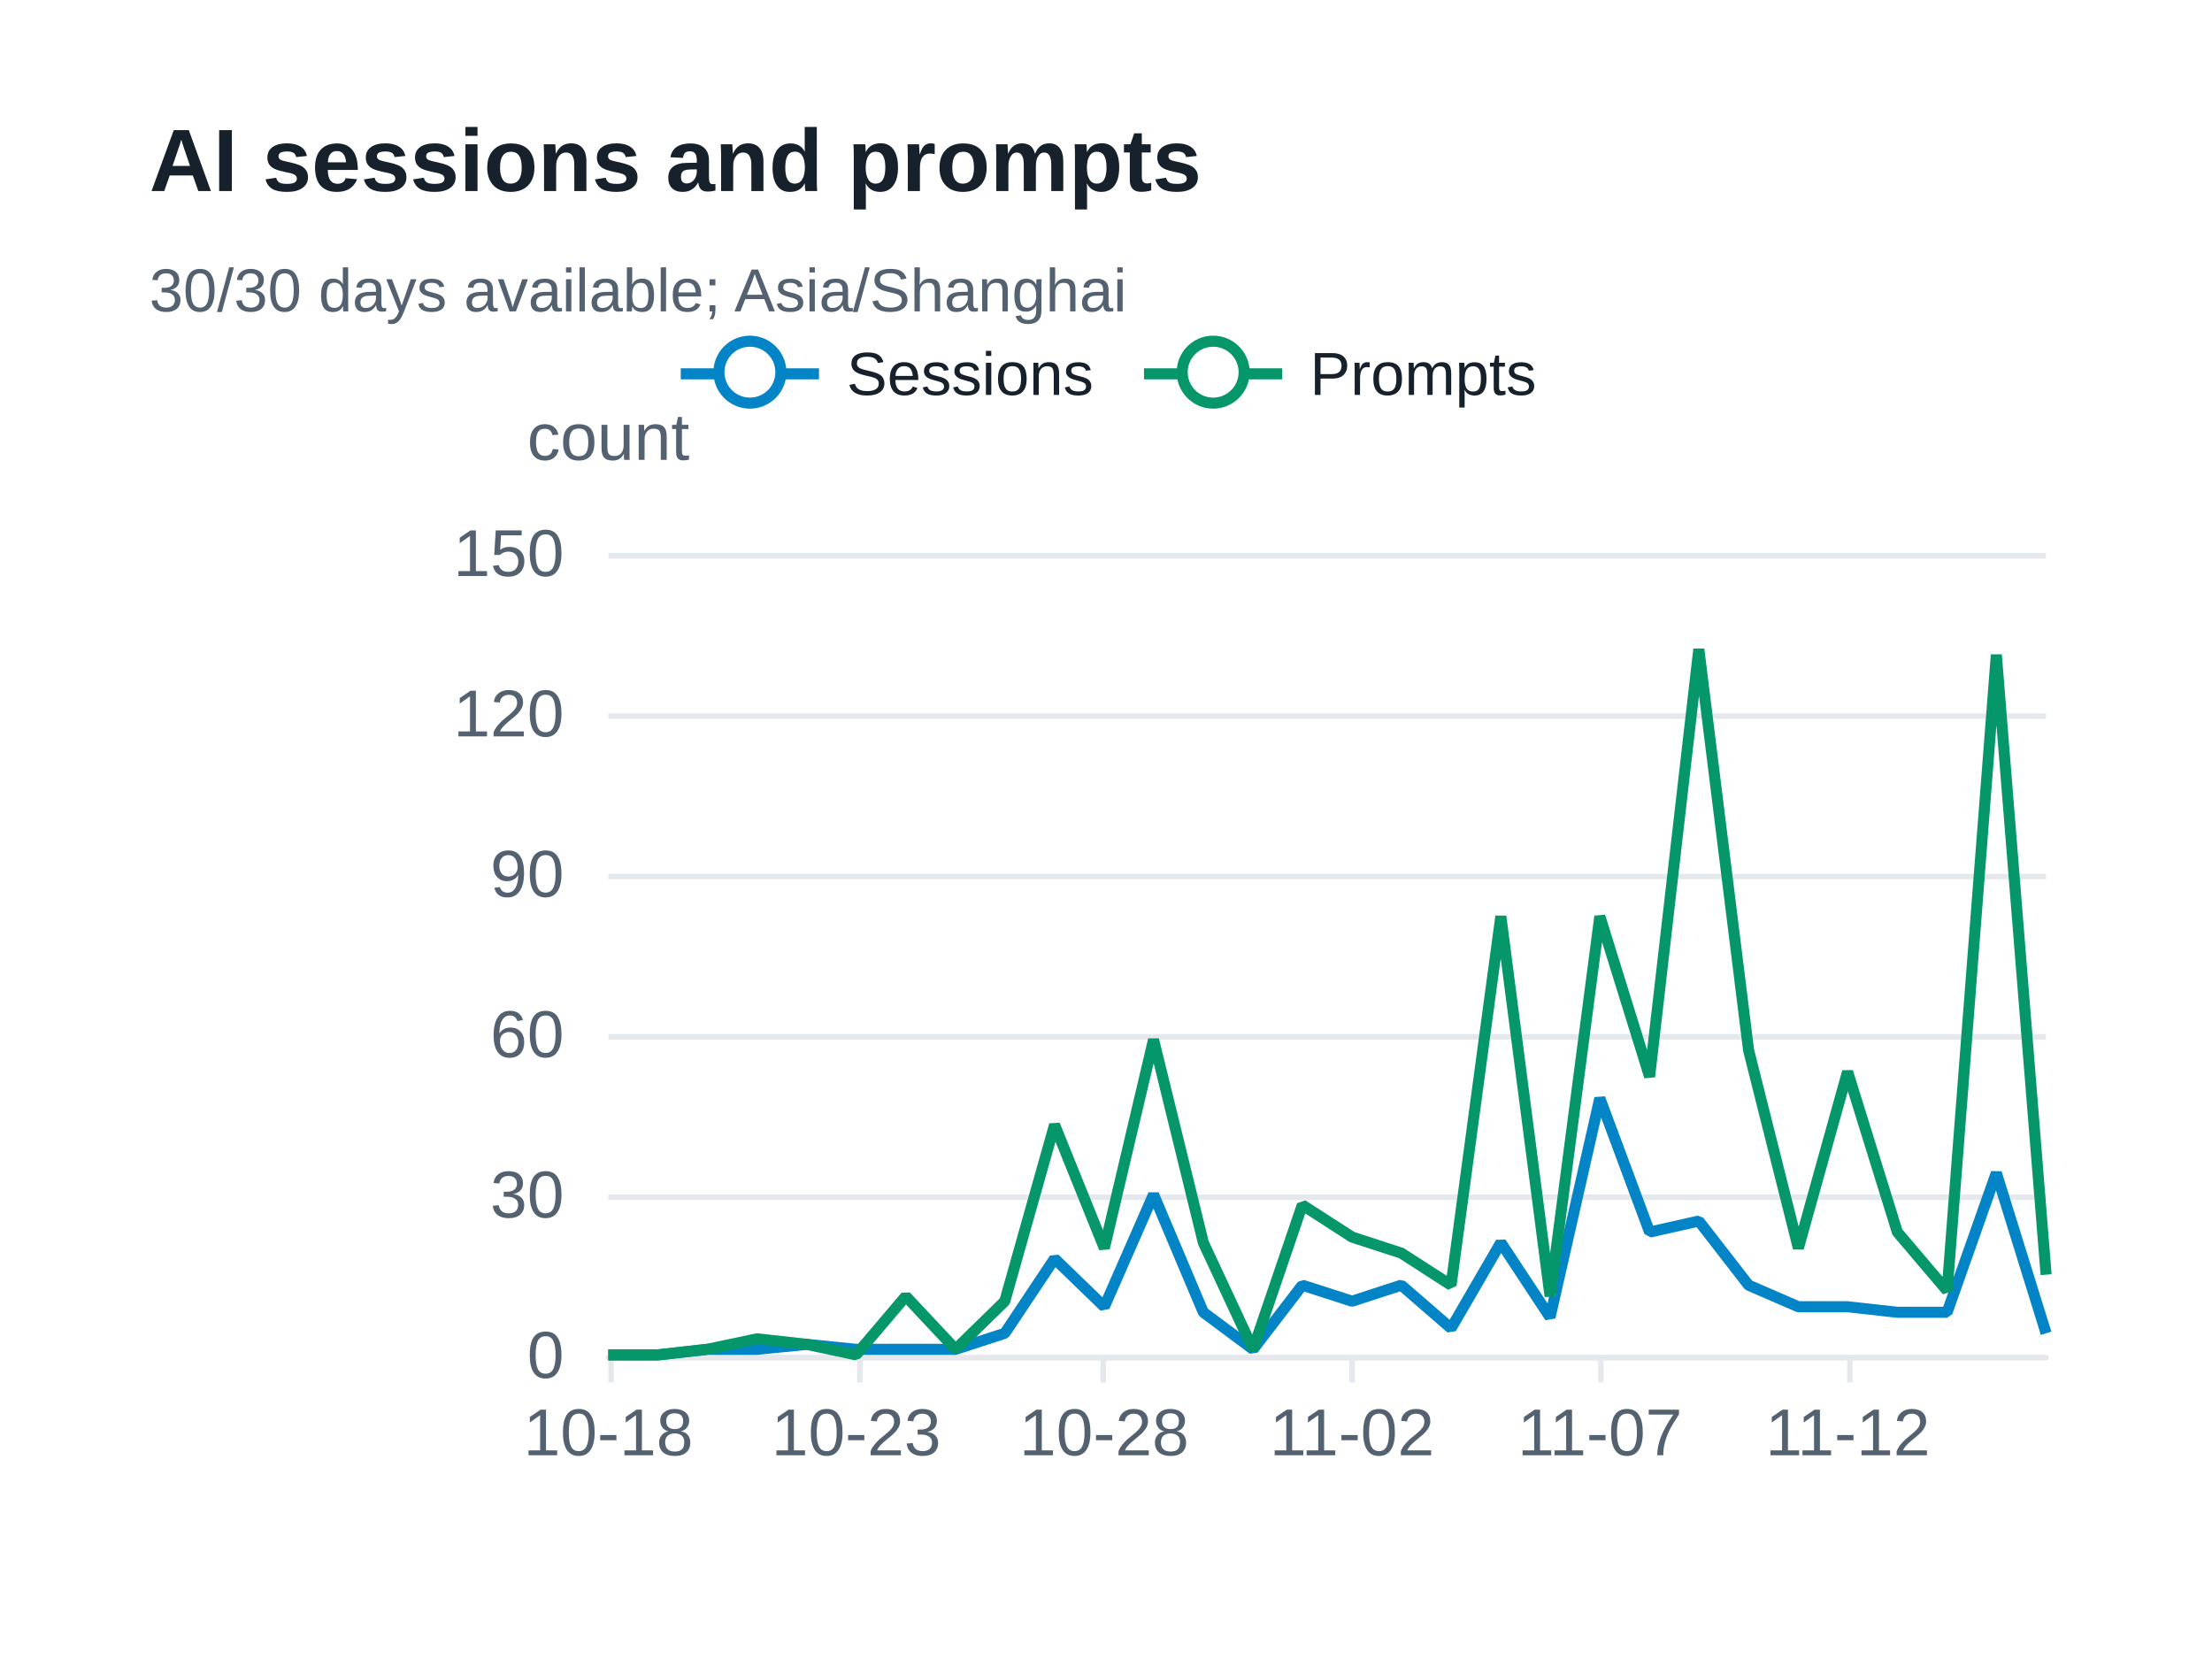
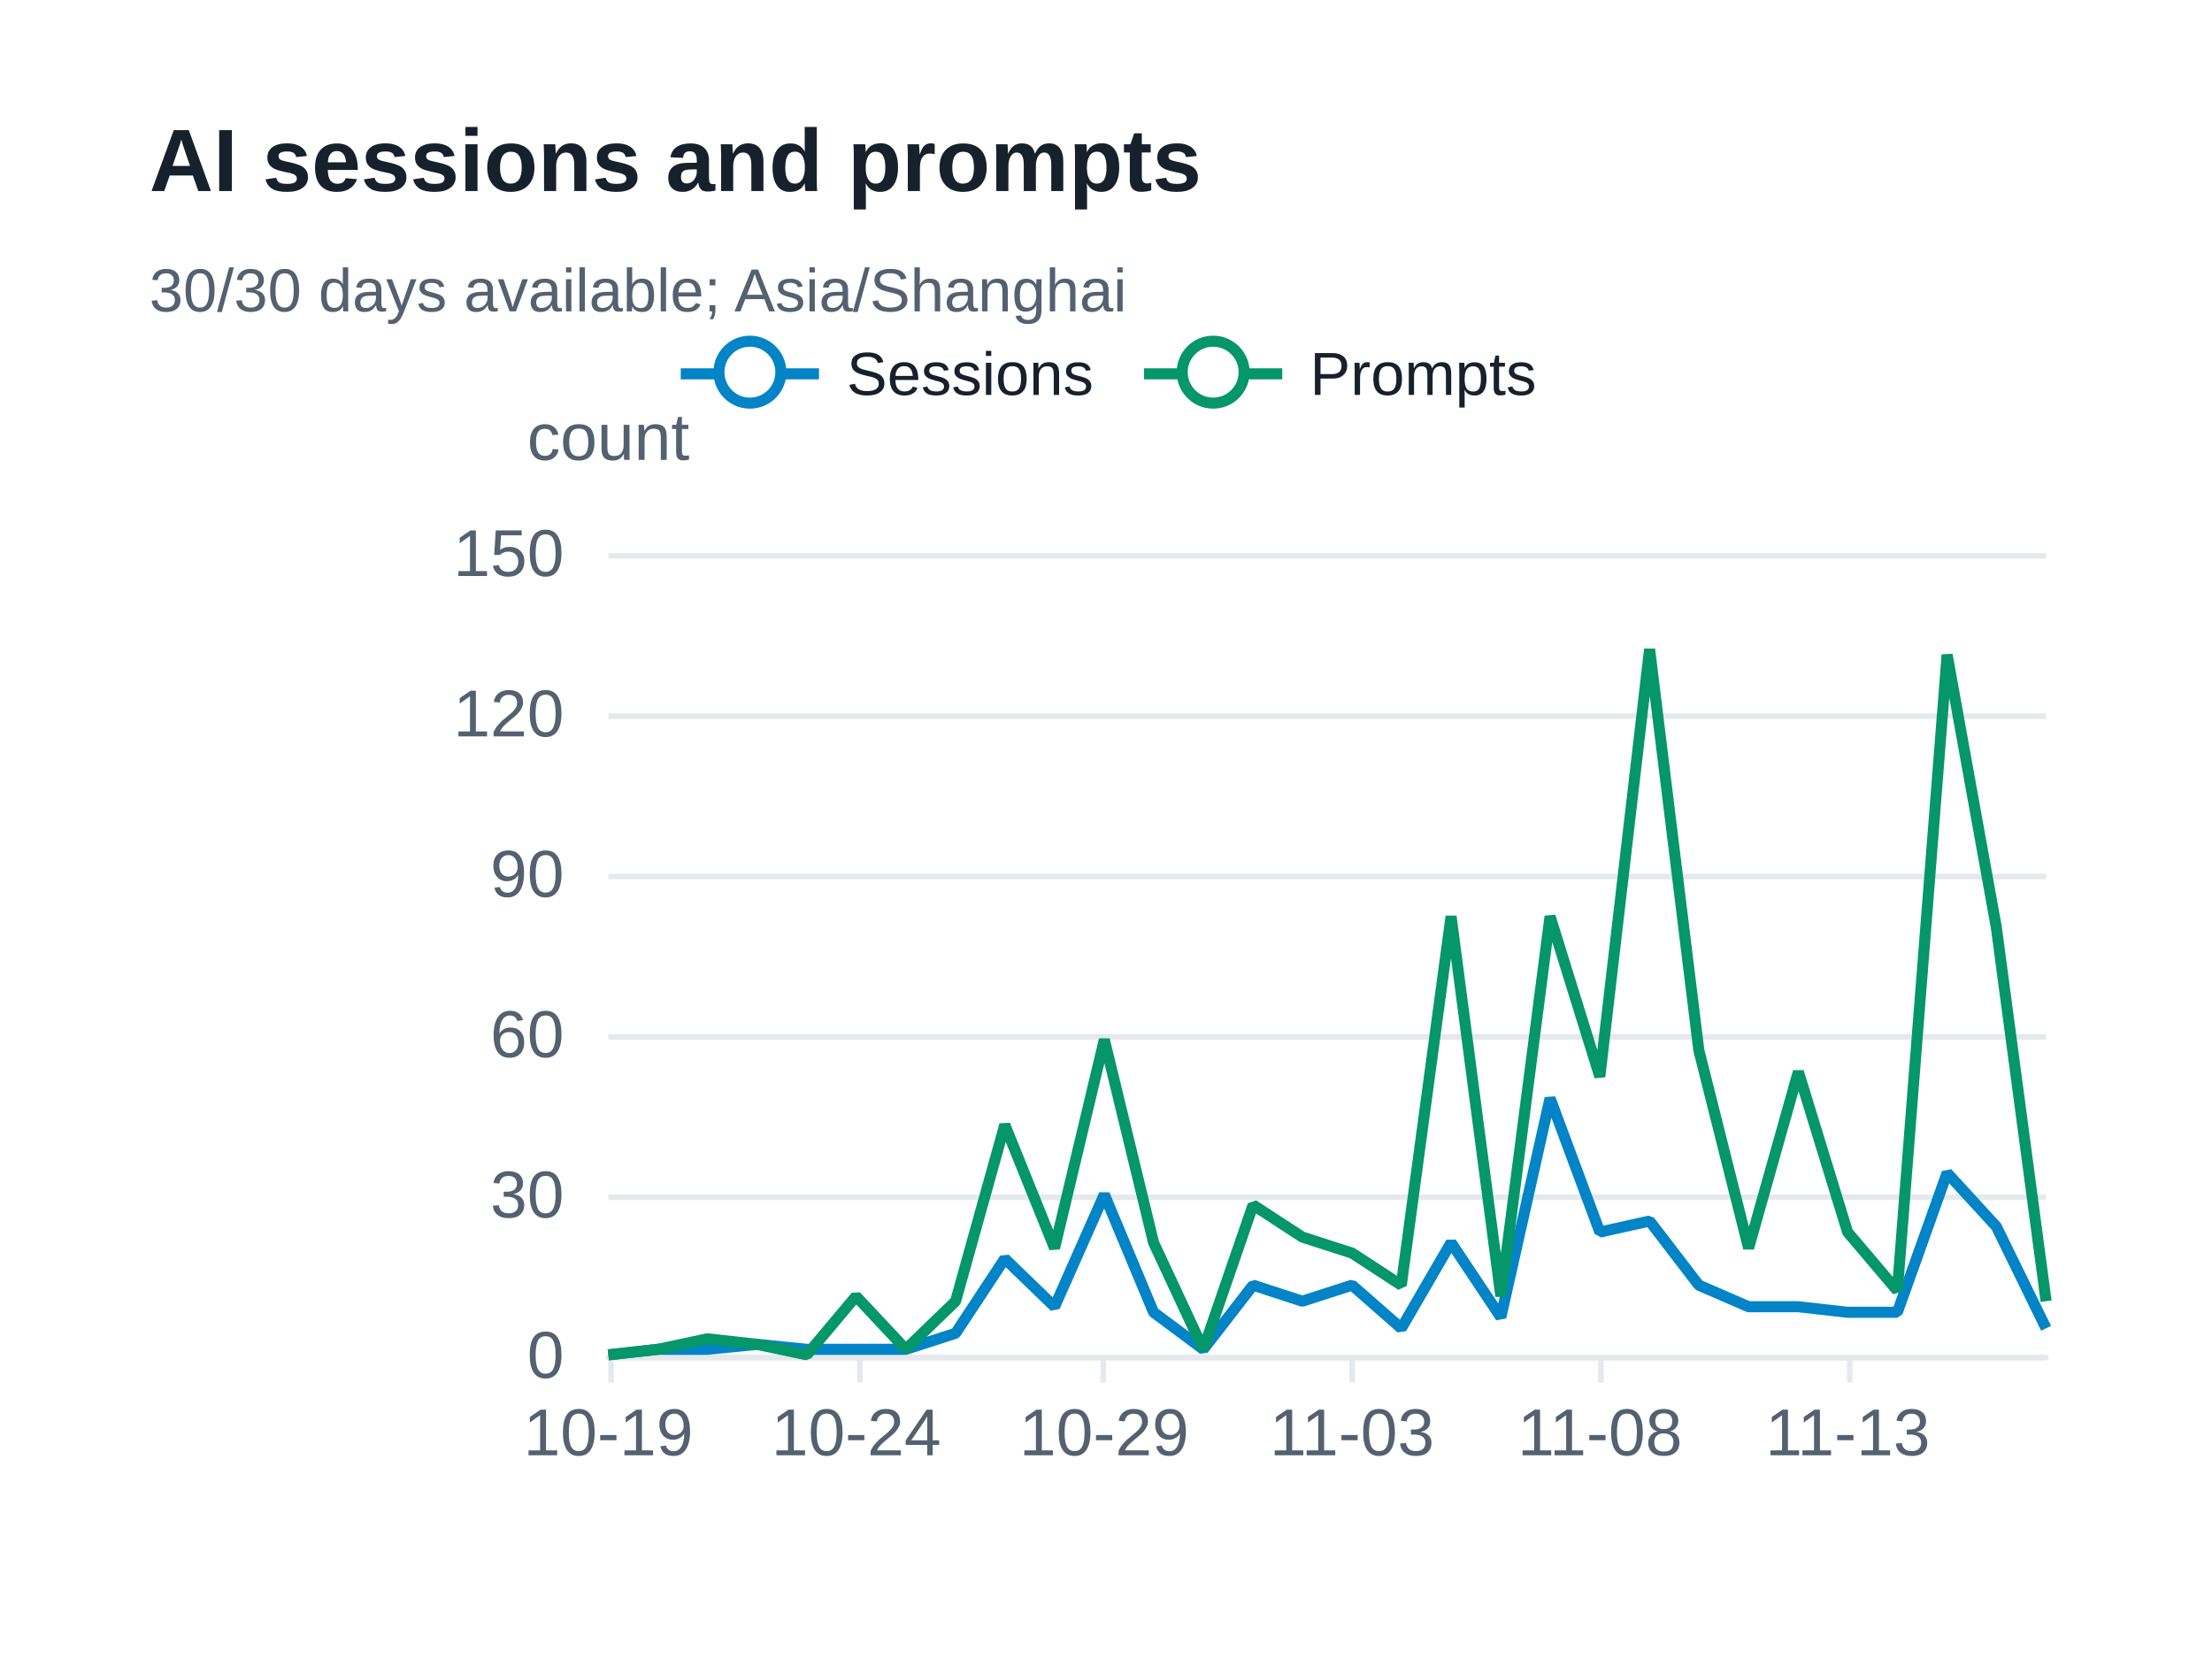
<svg xmlns="http://www.w3.org/2000/svg" width="400" height="300" version="1.1" baseProfile="full" viewBox="0 0 400 300" role="img" aria-labelledby="sessions-title sessions-description">
  <rect width="400" height="300" x="0" y="0" fill="#ffffff" />
-   <path d="M110 245.5L370 245.5" fill="none" pointer-events="visible" stroke="#e5e9ed" class="zr73-cls-496" />
-   <path d="M110 216.5L370 216.5" fill="none" pointer-events="visible" stroke="#e5e9ed" class="zr73-cls-496" />
-   <path d="M110 187.5L370 187.5" fill="none" pointer-events="visible" stroke="#e5e9ed" class="zr73-cls-496" />
-   <path d="M110 158.5L370 158.5" fill="none" pointer-events="visible" stroke="#e5e9ed" class="zr73-cls-496" />
-   <path d="M110 129.5L370 129.5" fill="none" pointer-events="visible" stroke="#e5e9ed" class="zr73-cls-496" />
-   <path d="M110 100.5L370 100.5" fill="none" pointer-events="visible" stroke="#e5e9ed" class="zr73-cls-496" />
+   <path d="M110 245.5L370 245.5" fill="none" pointer-events="visible" stroke="#e5e9ed" class="zr73-cls-498" />
+   <path d="M110 216.5L370 216.5" fill="none" pointer-events="visible" stroke="#e5e9ed" class="zr73-cls-498" />
+   <path d="M110 187.5L370 187.5" fill="none" pointer-events="visible" stroke="#e5e9ed" class="zr73-cls-498" />
+   <path d="M110 158.5L370 158.5" fill="none" pointer-events="visible" stroke="#e5e9ed" class="zr73-cls-498" />
+   <path d="M110 129.5L370 129.5" fill="none" pointer-events="visible" stroke="#e5e9ed" class="zr73-cls-498" />
+   <path d="M110 100.5L370 100.5" fill="none" pointer-events="visible" stroke="#e5e9ed" class="zr73-cls-498" />
  <text dominant-baseline="central" text-anchor="middle" style="font-size:12px;font-family:Arial, Noto Sans CJK SC, Microsoft YaHei, sans-serif;" y="-6" transform="translate(110 85)" fill="#536170">count</text>
-   <path d="M110 245.5L370 245.5" fill="none" pointer-events="visible" stroke="#e5e9ed" stroke-linecap="round" class="zr73-cls-496" />
-   <path d="M110.5 245L110.5 250" fill="none" pointer-events="visible" stroke="#e5e9ed" class="zr73-cls-496" />
-   <path d="M155.5 245L155.5 250" fill="none" pointer-events="visible" stroke="#e5e9ed" class="zr73-cls-496" />
-   <path d="M199.5 245L199.5 250" fill="none" pointer-events="visible" stroke="#e5e9ed" class="zr73-cls-496" />
-   <path d="M244.5 245L244.5 250" fill="none" pointer-events="visible" stroke="#e5e9ed" class="zr73-cls-496" />
-   <path d="M289.5 245L289.5 250" fill="none" pointer-events="visible" stroke="#e5e9ed" class="zr73-cls-496" />
-   <path d="M334.5 245L334.5 250" fill="none" pointer-events="visible" stroke="#e5e9ed" class="zr73-cls-496" />
+   <path d="M110 245.5L370 245.5" fill="none" pointer-events="visible" stroke="#e5e9ed" stroke-linecap="round" class="zr73-cls-498" />
+   <path d="M110.5 245L110.5 250" fill="none" pointer-events="visible" stroke="#e5e9ed" class="zr73-cls-498" />
+   <path d="M155.5 245L155.5 250" fill="none" pointer-events="visible" stroke="#e5e9ed" class="zr73-cls-498" />
+   <path d="M199.5 245L199.5 250" fill="none" pointer-events="visible" stroke="#e5e9ed" class="zr73-cls-498" />
+   <path d="M244.5 245L244.5 250" fill="none" pointer-events="visible" stroke="#e5e9ed" class="zr73-cls-498" />
+   <path d="M289.5 245L289.5 250" fill="none" pointer-events="visible" stroke="#e5e9ed" class="zr73-cls-498" />
+   <path d="M334.5 245L334.5 250" fill="none" pointer-events="visible" stroke="#e5e9ed" class="zr73-cls-498" />
  <text dominant-baseline="central" text-anchor="end" style="font-size:12px;font-family:Arial, Noto Sans CJK SC, Microsoft YaHei, sans-serif;" transform="translate(102 245)" fill="#536170">0</text>
  <text dominant-baseline="central" text-anchor="end" style="font-size:12px;font-family:Arial, Noto Sans CJK SC, Microsoft YaHei, sans-serif;" transform="translate(102 216)" fill="#536170">30</text>
  <text dominant-baseline="central" text-anchor="end" style="font-size:12px;font-family:Arial, Noto Sans CJK SC, Microsoft YaHei, sans-serif;" transform="translate(102 187)" fill="#536170">60</text>
  <text dominant-baseline="central" text-anchor="end" style="font-size:12px;font-family:Arial, Noto Sans CJK SC, Microsoft YaHei, sans-serif;" transform="translate(102 158)" fill="#536170">90</text>
  <text dominant-baseline="central" text-anchor="end" style="font-size:12px;font-family:Arial, Noto Sans CJK SC, Microsoft YaHei, sans-serif;" transform="translate(102 129)" fill="#536170">120</text>
  <text dominant-baseline="central" text-anchor="end" style="font-size:12px;font-family:Arial, Noto Sans CJK SC, Microsoft YaHei, sans-serif;" transform="translate(102 100)" fill="#536170">150</text>
-   <text dominant-baseline="central" text-anchor="middle" style="font-size:12px;font-family:Arial, Noto Sans CJK SC, Microsoft YaHei, sans-serif;" y="6" transform="translate(110 253)" fill="#536170">10-18</text>
-   <text dominant-baseline="central" text-anchor="middle" style="font-size:12px;font-family:Arial, Noto Sans CJK SC, Microsoft YaHei, sans-serif;" y="6" transform="translate(154.8276 253)" fill="#536170">10-23</text>
-   <text dominant-baseline="central" text-anchor="middle" style="font-size:12px;font-family:Arial, Noto Sans CJK SC, Microsoft YaHei, sans-serif;" y="6" transform="translate(199.6552 253)" fill="#536170">10-28</text>
-   <text dominant-baseline="central" text-anchor="middle" style="font-size:12px;font-family:Arial, Noto Sans CJK SC, Microsoft YaHei, sans-serif;" y="6" transform="translate(244.4828 253)" fill="#536170">11-02</text>
-   <text dominant-baseline="central" text-anchor="middle" style="font-size:12px;font-family:Arial, Noto Sans CJK SC, Microsoft YaHei, sans-serif;" y="6" transform="translate(289.3103 253)" fill="#536170">11-07</text>
-   <text dominant-baseline="central" text-anchor="middle" style="font-size:12px;font-family:Arial, Noto Sans CJK SC, Microsoft YaHei, sans-serif;" y="6" transform="translate(334.1379 253)" fill="#536170">11-12</text>
+   <text dominant-baseline="central" text-anchor="middle" style="font-size:12px;font-family:Arial, Noto Sans CJK SC, Microsoft YaHei, sans-serif;" y="6" transform="translate(110 253)" fill="#536170">10-19</text>
+   <text dominant-baseline="central" text-anchor="middle" style="font-size:12px;font-family:Arial, Noto Sans CJK SC, Microsoft YaHei, sans-serif;" y="6" transform="translate(154.8276 253)" fill="#536170">10-24</text>
+   <text dominant-baseline="central" text-anchor="middle" style="font-size:12px;font-family:Arial, Noto Sans CJK SC, Microsoft YaHei, sans-serif;" y="6" transform="translate(199.6552 253)" fill="#536170">10-29</text>
+   <text dominant-baseline="central" text-anchor="middle" style="font-size:12px;font-family:Arial, Noto Sans CJK SC, Microsoft YaHei, sans-serif;" y="6" transform="translate(244.4828 253)" fill="#536170">11-03</text>
+   <text dominant-baseline="central" text-anchor="middle" style="font-size:12px;font-family:Arial, Noto Sans CJK SC, Microsoft YaHei, sans-serif;" y="6" transform="translate(289.3103 253)" fill="#536170">11-08</text>
+   <text dominant-baseline="central" text-anchor="middle" style="font-size:12px;font-family:Arial, Noto Sans CJK SC, Microsoft YaHei, sans-serif;" y="6" transform="translate(334.1379 253)" fill="#536170">11-13</text>
  <g clip-path="url(#zr73-c0)">
-     <path d="M110 245L119 245L127.9 244L136.9 244L145.9 243.1L154.8 244L163.8 244L172.8 244L181.7 241.1L190.7 227.6L199.7 236.3L208.6 216L217.6 237.3L226.6 244L235.5 232.4L244.5 235.3L253.4 232.4L262.4 240.2L271.4 224.7L280.3 238.2L289.3 198.6L298.3 222.8L307.2 220.8L316.2 232.4L325.2 236.3L334.1 236.3L343.1 237.3L352.1 237.3L361 212.1L370 241.1" fill="none" pointer-events="visible" stroke="#0284c7" stroke-width="2" stroke-linejoin="bevel" class="zr73-cls-498" />
+     <path d="M110 245L119 244L127.9 244L136.9 243.1L145.9 244L154.8 244L163.8 244L172.8 241.1L181.7 227.6L190.7 236.3L199.7 216L208.6 237.3L217.6 244L226.6 232.4L235.5 235.3L244.5 232.4L253.4 240.2L262.4 224.7L271.4 238.2L280.3 198.6L289.3 222.8L298.3 220.8L307.2 232.4L316.2 236.3L325.2 236.3L334.1 237.3L343.1 237.3L352.1 212.1L361 221.8L370 240.2" fill="none" pointer-events="visible" stroke="#0284c7" stroke-width="2" stroke-linejoin="bevel" class="zr73-cls-500" />
  </g>
  <g clip-path="url(#zr73-c1)">
-     <path d="M110 245L119 245L127.9 244L136.9 242.1L145.9 243.1L154.8 245L163.8 234.4L172.8 244L181.7 235.3L190.7 203.4L199.7 225.7L208.6 188L217.6 224.7L226.6 244L235.5 217.9L244.5 223.7L253.4 226.6L262.4 232.4L271.4 165.7L280.3 234.4L289.3 165.7L298.3 194.7L307.2 117.4L316.2 189.9L325.2 225.7L334.1 193.8L343.1 222.8L352.1 233.4L361 118.4L370 230.5" fill="none" pointer-events="visible" stroke="#059669" stroke-width="2" stroke-linejoin="bevel" class="zr73-cls-498" />
+     <path d="M110 245L119 244L127.9 242.1L136.9 243.1L145.9 245L154.8 234.4L163.8 244L172.8 235.3L181.7 203.4L190.7 225.7L199.7 188L208.6 224.7L217.6 244L226.6 217.9L235.5 223.7L244.5 226.6L253.4 232.4L262.4 165.7L271.4 234.4L280.3 165.7L289.3 194.7L298.3 117.4L307.2 189.9L316.2 225.7L325.2 193.8L334.1 222.8L343.1 233.4L352.1 118.4L361 167.7L370 235.3" fill="none" pointer-events="visible" stroke="#059669" stroke-width="2" stroke-linejoin="bevel" class="zr73-cls-500" />
  </g>
-   <path d="M-5 -5l165.8 0l0 23.2l-165.8 0Z" transform="translate(122.1 61)" fill="rgb(0,0,0)" fill-opacity="0" stroke="#b7b9be" stroke-width="0" class="zr73-cls-496" />
-   <path d="M0 7L25 7" transform="translate(123.1 60.6)" fill="#000" stroke="#0284c7" stroke-width="2" stroke-linecap="butt" stroke-miterlimit="10" class="zr73-cls-496" />
-   <path d="M18.1 7A5.6 5.6 0 1 1 18.1 6.4A5.6 5.6 0 0 1 18.1 7" transform="translate(123.1 60.6)" fill="#fff" stroke="#0284c7" stroke-width="2" stroke-linecap="butt" stroke-miterlimit="10" class="zr73-cls-496" />
+   <path d="M-5 -5l165.8 0l0 23.2l-165.8 0Z" transform="translate(122.1 61)" fill="rgb(0,0,0)" fill-opacity="0" stroke="#b7b9be" stroke-width="0" class="zr73-cls-498" />
+   <path d="M0 7L25 7" transform="translate(123.1 60.6)" fill="#000" stroke="#0284c7" stroke-width="2" stroke-linecap="butt" stroke-miterlimit="10" class="zr73-cls-498" />
+   <path d="M18.1 7A5.6 5.6 0 1 1 18.1 6.4A5.6 5.6 0 0 1 18.1 7" transform="translate(123.1 60.6)" fill="#fff" stroke="#0284c7" stroke-width="2" stroke-linecap="butt" stroke-miterlimit="10" class="zr73-cls-498" />
  <text dominant-baseline="central" text-anchor="start" style="font-size:11px;font-family:Arial, Noto Sans CJK SC, Microsoft YaHei, sans-serif;" x="30" y="7" transform="translate(123.1 60.6)" fill="#17212b">Sessions</text>
-   <path d="M-1 0.4l75.8 0l0 13.2l-75.8 0Z" transform="translate(123.1 60.6)" fill="none" pointer-events="visible" ecmeta_series_index="0" ecmeta_data_index="0" ecmeta_ssr_type="legend" class="zr73-cls-499" />
-   <path d="M0 7L25 7" transform="translate(206.87 60.6)" fill="#000" stroke="#059669" stroke-width="2" stroke-linecap="butt" stroke-miterlimit="10" class="zr73-cls-496" />
-   <path d="M18.1 7A5.6 5.6 0 1 1 18.1 6.4A5.6 5.6 0 0 1 18.1 7" transform="translate(206.87 60.6)" fill="#fff" stroke="#059669" stroke-width="2" stroke-linecap="butt" stroke-miterlimit="10" class="zr73-cls-496" />
+   <path d="M-1 0.4l75.8 0l0 13.2l-75.8 0Z" transform="translate(123.1 60.6)" fill="none" pointer-events="visible" ecmeta_series_index="0" ecmeta_data_index="0" ecmeta_ssr_type="legend" class="zr73-cls-501" />
+   <path d="M0 7L25 7" transform="translate(206.87 60.6)" fill="#000" stroke="#059669" stroke-width="2" stroke-linecap="butt" stroke-miterlimit="10" class="zr73-cls-498" />
+   <path d="M18.1 7A5.6 5.6 0 1 1 18.1 6.4A5.6 5.6 0 0 1 18.1 7" transform="translate(206.87 60.6)" fill="#fff" stroke="#059669" stroke-width="2" stroke-linecap="butt" stroke-miterlimit="10" class="zr73-cls-498" />
  <text dominant-baseline="central" text-anchor="start" style="font-size:11px;font-family:Arial, Noto Sans CJK SC, Microsoft YaHei, sans-serif;" x="30" y="7" transform="translate(206.87 60.6)" fill="#17212b">Prompts</text>
-   <path d="M-1 0.4l72 0l0 13.2l-72 0Z" transform="translate(206.87 60.6)" fill="none" pointer-events="visible" ecmeta_series_index="1" ecmeta_data_index="1" ecmeta_ssr_type="legend" class="zr73-cls-499" />
-   <path d="M-5 -5l188.2 0l0 47l-188.2 0Z" transform="translate(27 21)" fill="rgb(0,0,0)" fill-opacity="0" stroke="#3c3c41" stroke-width="0" class="zr73-cls-496" />
+   <path d="M-1 0.4l72 0l0 13.2l-72 0Z" transform="translate(206.87 60.6)" fill="none" pointer-events="visible" ecmeta_series_index="1" ecmeta_data_index="1" ecmeta_ssr_type="legend" class="zr73-cls-501" />
+   <path d="M-5 -5l188.2 0l0 47l-188.2 0Z" transform="translate(27 21)" fill="rgb(0,0,0)" fill-opacity="0" stroke="#3c3c41" stroke-width="0" class="zr73-cls-498" />
  <text dominant-baseline="central" text-anchor="start" style="font-size:16px;font-family:Arial, Noto Sans CJK SC, Microsoft YaHei, sans-serif;font-weight:bold;" xml:space="preserve" y="8" transform="translate(27 21)" fill="#17212b">AI sessions and prompts</text>
  <text dominant-baseline="central" text-anchor="start" style="font-size:11px;font-family:Arial, Noto Sans CJK SC, Microsoft YaHei, sans-serif;" xml:space="preserve" y="31.5" transform="translate(27 21)" fill="#536170">30/30 days available; Asia/Shanghai</text>
  <defs>
    <clipPath id="zr73-c0">
-       <path d="M109 99l262 0l0 147l-262 0Z" fill="#000" class="zr73-cls-497" />
+       <path d="M109 99l262 0l0 147l-262 0Z" fill="#000" class="zr73-cls-499" />
    </clipPath>
    <clipPath id="zr73-c1">
-       <path d="M109 99l262 0l0 147l-262 0Z" fill="#000" class="zr73-cls-497" />
+       <path d="M109 99l262 0l0 147l-262 0Z" fill="#000" class="zr73-cls-499" />
    </clipPath>
  </defs>
  <style>
- .zr73-cls-496:hover {
+ .zr73-cls-498:hover {
pointer-events:none;
}
- .zr73-cls-497:hover {
+ .zr73-cls-499:hover {
cursor:pointer;
fill:rgba(0,0,0,1);
}
- .zr73-cls-498:hover {
+ .zr73-cls-500:hover {
cursor:pointer;
}
- .zr73-cls-499:hover {
+ .zr73-cls-501:hover {
cursor:pointer;
fill:rgba(0,0,0,0);
}



</style>
</svg>
